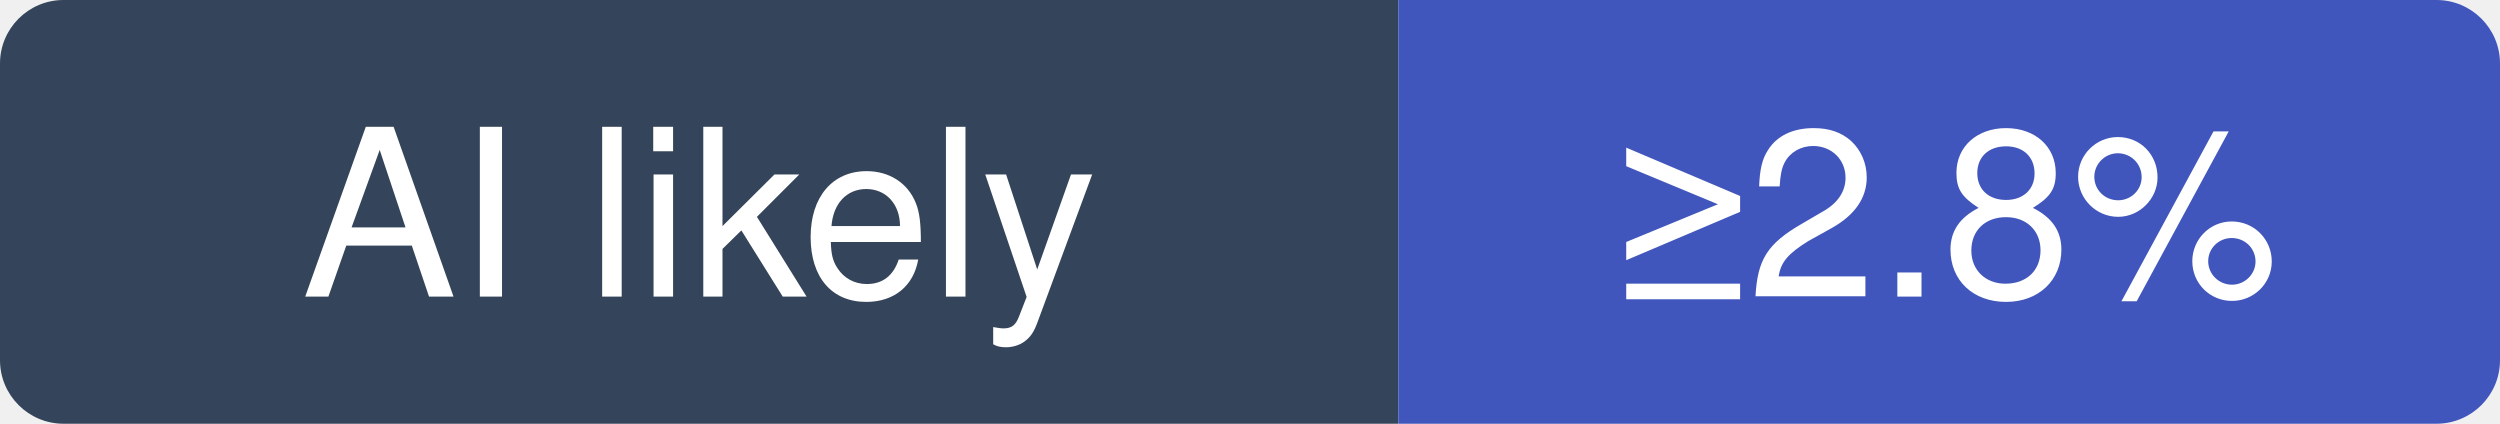
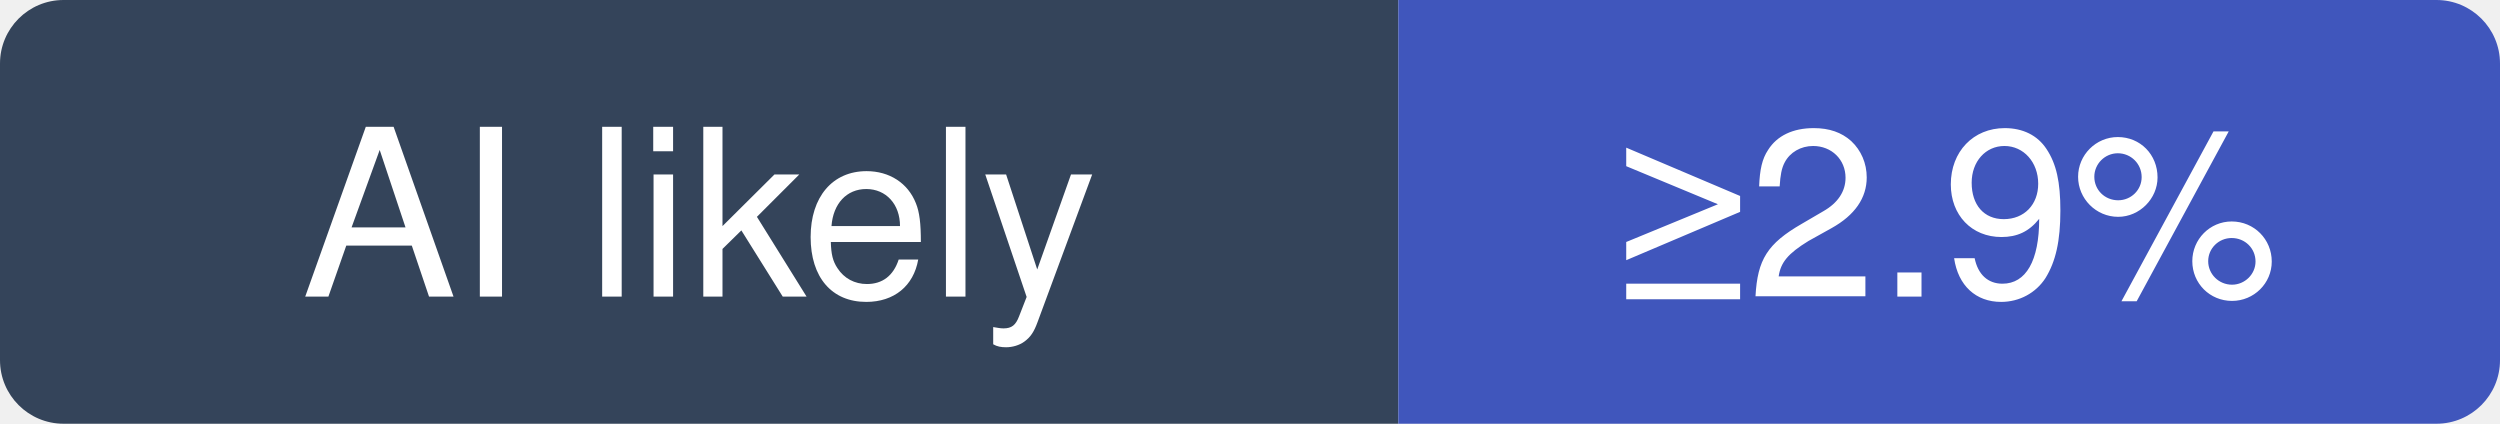
- <svg xmlns="http://www.w3.org/2000/svg" width="118" height="20" viewBox="0 0 118 20" role="img" aria-label="NanmiCoder/MediaCrawler: at least 2.8% of recent commits disclose an AI agent; no estimate beyond that">
+ <svg xmlns="http://www.w3.org/2000/svg" width="118" height="20" viewBox="0 0 118 20" role="img" aria-label="NanmiCoder/MediaCrawler: at least 2.9% of recent commits disclose an AI agent; no estimate beyond that">
  <clipPath id="hm-l">
    <rect width="118" height="20" rx="3" />
  </clipPath>
  <g clip-path="url(#hm-l)">
    <rect width="66" height="20" fill="#34445A" />
    <rect x="66" width="52" height="20" fill="#4056BC" />
  </g>
  <g fill="#fff" text-anchor="middle" font-family="Verdana, -apple-system, BlinkMacSystemFont, Segoe UI, Helvetica, Arial, Fira Sans, sans-serif" font-size="11">
    <text x="33" y="14">AI likely</text>
-     <text x="92" y="14">≥2.8%</text>
+     <text x="92" y="14">≥2.9%</text>
  </g>
</svg>
